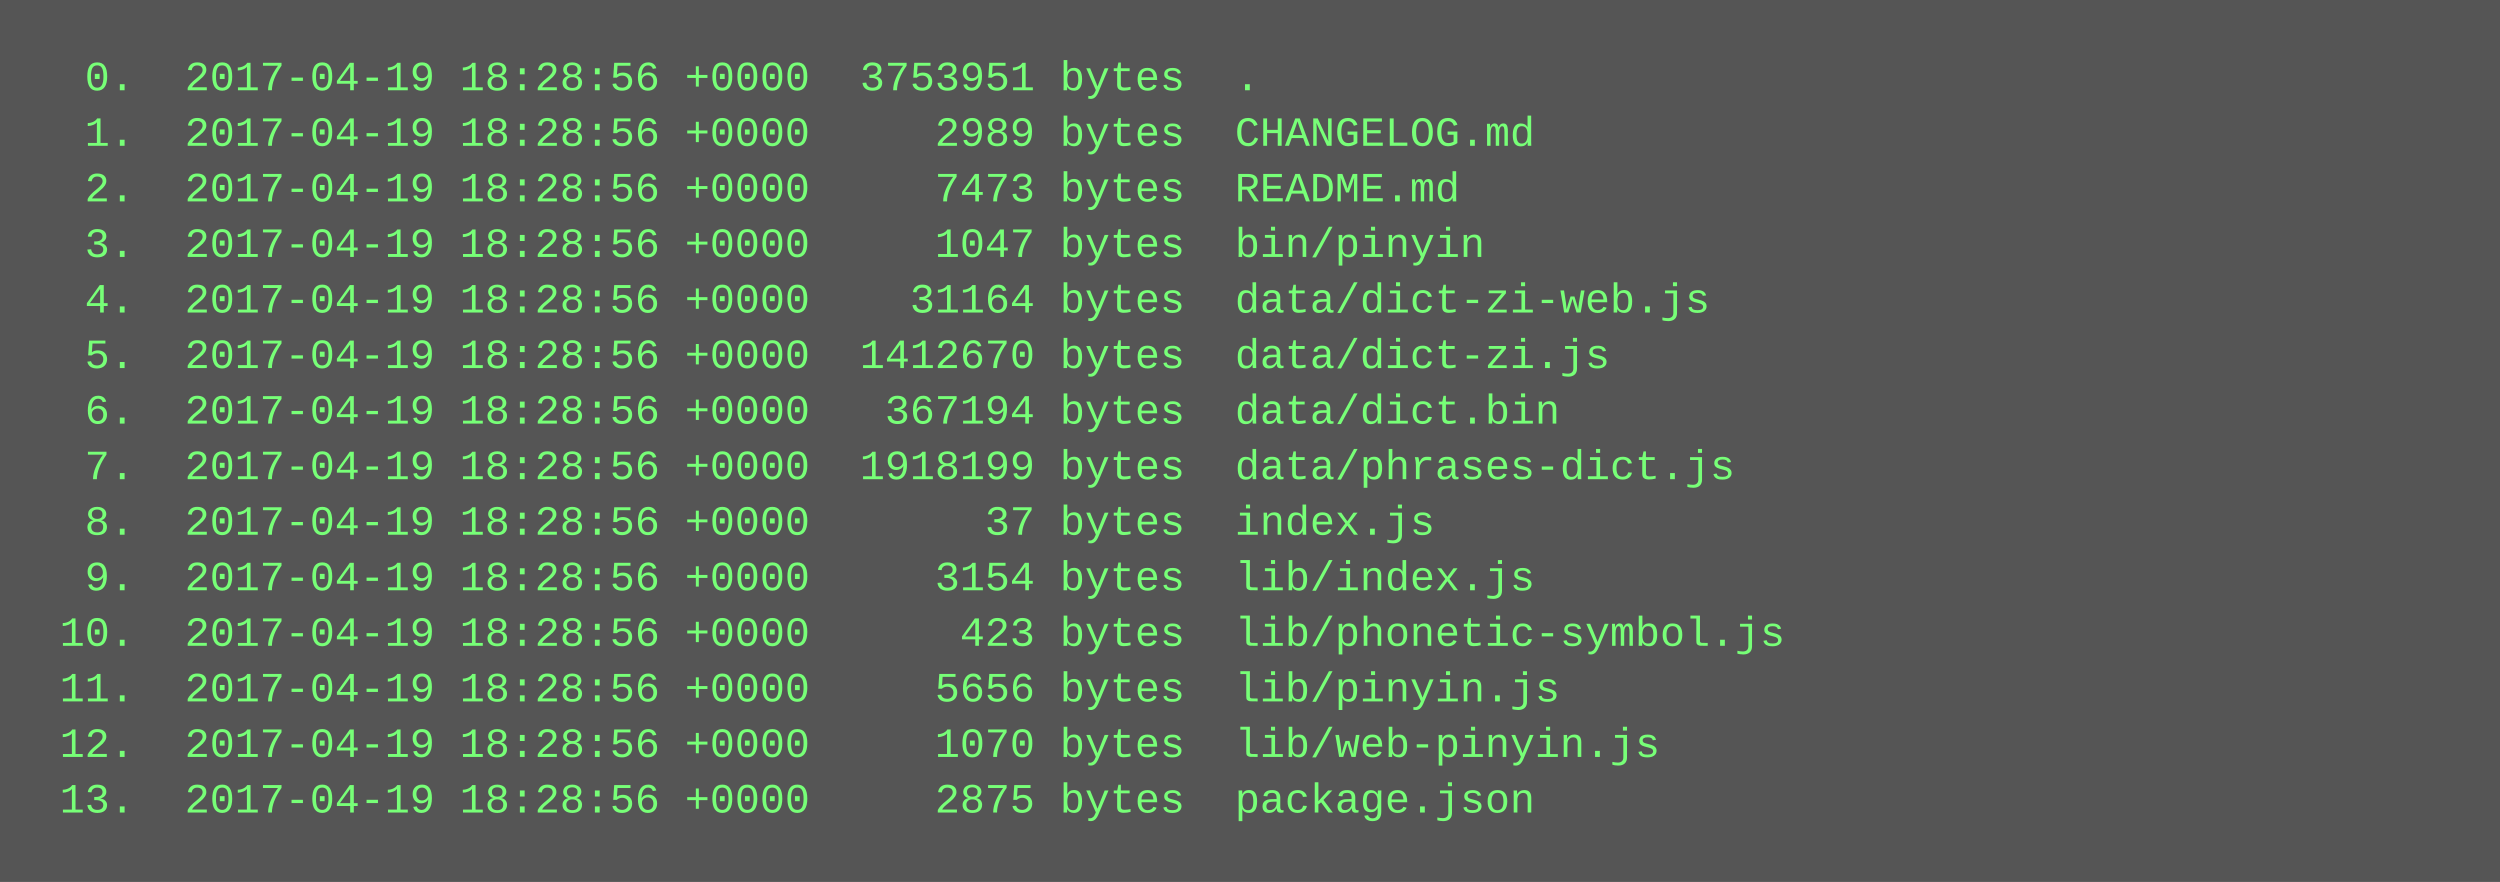
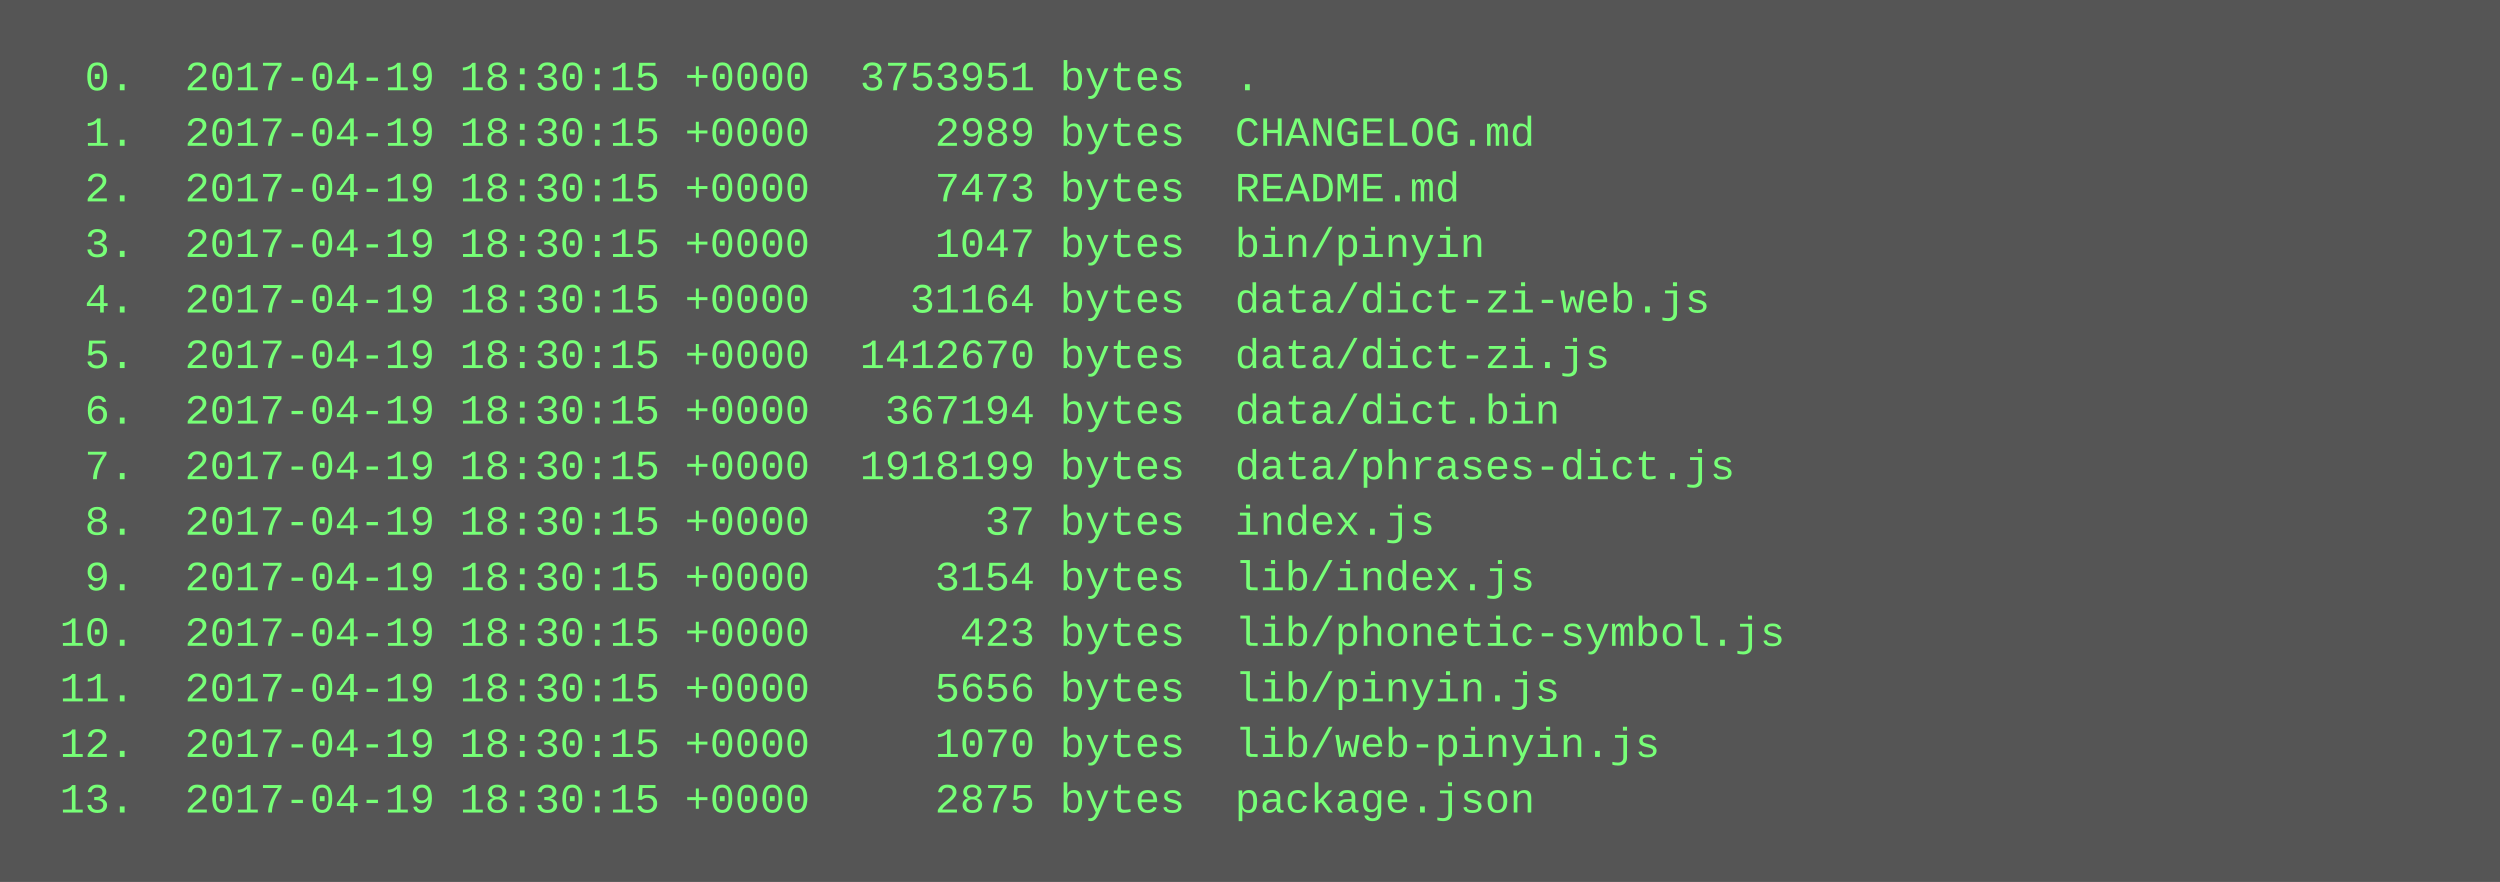
<svg xmlns="http://www.w3.org/2000/svg" height="254" width="720">
  <rect height="254" fill="#555" width="720" />
  <text fill="#7f7" font-family="Courier New" font-size="12" xml:space="preserve">
-     <tspan x="10" y="26">  0.  2017-04-19 18:28:56 +0000  3753951 bytes  .</tspan>
-     <tspan x="10" y="42">  1.  2017-04-19 18:28:56 +0000     2989 bytes  CHANGELOG.md</tspan>
-     <tspan x="10" y="58">  2.  2017-04-19 18:28:56 +0000     7473 bytes  README.md</tspan>
-     <tspan x="10" y="74">  3.  2017-04-19 18:28:56 +0000     1047 bytes  bin/pinyin</tspan>
-     <tspan x="10" y="90">  4.  2017-04-19 18:28:56 +0000    31164 bytes  data/dict-zi-web.js</tspan>
-     <tspan x="10" y="106">  5.  2017-04-19 18:28:56 +0000  1412670 bytes  data/dict-zi.js</tspan>
-     <tspan x="10" y="122">  6.  2017-04-19 18:28:56 +0000   367194 bytes  data/dict.bin</tspan>
-     <tspan x="10" y="138">  7.  2017-04-19 18:28:56 +0000  1918199 bytes  data/phrases-dict.js</tspan>
-     <tspan x="10" y="154">  8.  2017-04-19 18:28:56 +0000       37 bytes  index.js</tspan>
-     <tspan x="10" y="170">  9.  2017-04-19 18:28:56 +0000     3154 bytes  lib/index.js</tspan>
-     <tspan x="10" y="186"> 10.  2017-04-19 18:28:56 +0000      423 bytes  lib/phonetic-symbol.js</tspan>
-     <tspan x="10" y="202"> 11.  2017-04-19 18:28:56 +0000     5656 bytes  lib/pinyin.js</tspan>
-     <tspan x="10" y="218"> 12.  2017-04-19 18:28:56 +0000     1070 bytes  lib/web-pinyin.js</tspan>
-     <tspan x="10" y="234"> 13.  2017-04-19 18:28:56 +0000     2875 bytes  package.json</tspan>
+     <tspan x="10" y="26">  0.  2017-04-19 18:30:15 +0000  3753951 bytes  .</tspan>
+     <tspan x="10" y="42">  1.  2017-04-19 18:30:15 +0000     2989 bytes  CHANGELOG.md</tspan>
+     <tspan x="10" y="58">  2.  2017-04-19 18:30:15 +0000     7473 bytes  README.md</tspan>
+     <tspan x="10" y="74">  3.  2017-04-19 18:30:15 +0000     1047 bytes  bin/pinyin</tspan>
+     <tspan x="10" y="90">  4.  2017-04-19 18:30:15 +0000    31164 bytes  data/dict-zi-web.js</tspan>
+     <tspan x="10" y="106">  5.  2017-04-19 18:30:15 +0000  1412670 bytes  data/dict-zi.js</tspan>
+     <tspan x="10" y="122">  6.  2017-04-19 18:30:15 +0000   367194 bytes  data/dict.bin</tspan>
+     <tspan x="10" y="138">  7.  2017-04-19 18:30:15 +0000  1918199 bytes  data/phrases-dict.js</tspan>
+     <tspan x="10" y="154">  8.  2017-04-19 18:30:15 +0000       37 bytes  index.js</tspan>
+     <tspan x="10" y="170">  9.  2017-04-19 18:30:15 +0000     3154 bytes  lib/index.js</tspan>
+     <tspan x="10" y="186"> 10.  2017-04-19 18:30:15 +0000      423 bytes  lib/phonetic-symbol.js</tspan>
+     <tspan x="10" y="202"> 11.  2017-04-19 18:30:15 +0000     5656 bytes  lib/pinyin.js</tspan>
+     <tspan x="10" y="218"> 12.  2017-04-19 18:30:15 +0000     1070 bytes  lib/web-pinyin.js</tspan>
+     <tspan x="10" y="234"> 13.  2017-04-19 18:30:15 +0000     2875 bytes  package.json</tspan>
  </text>
</svg>
